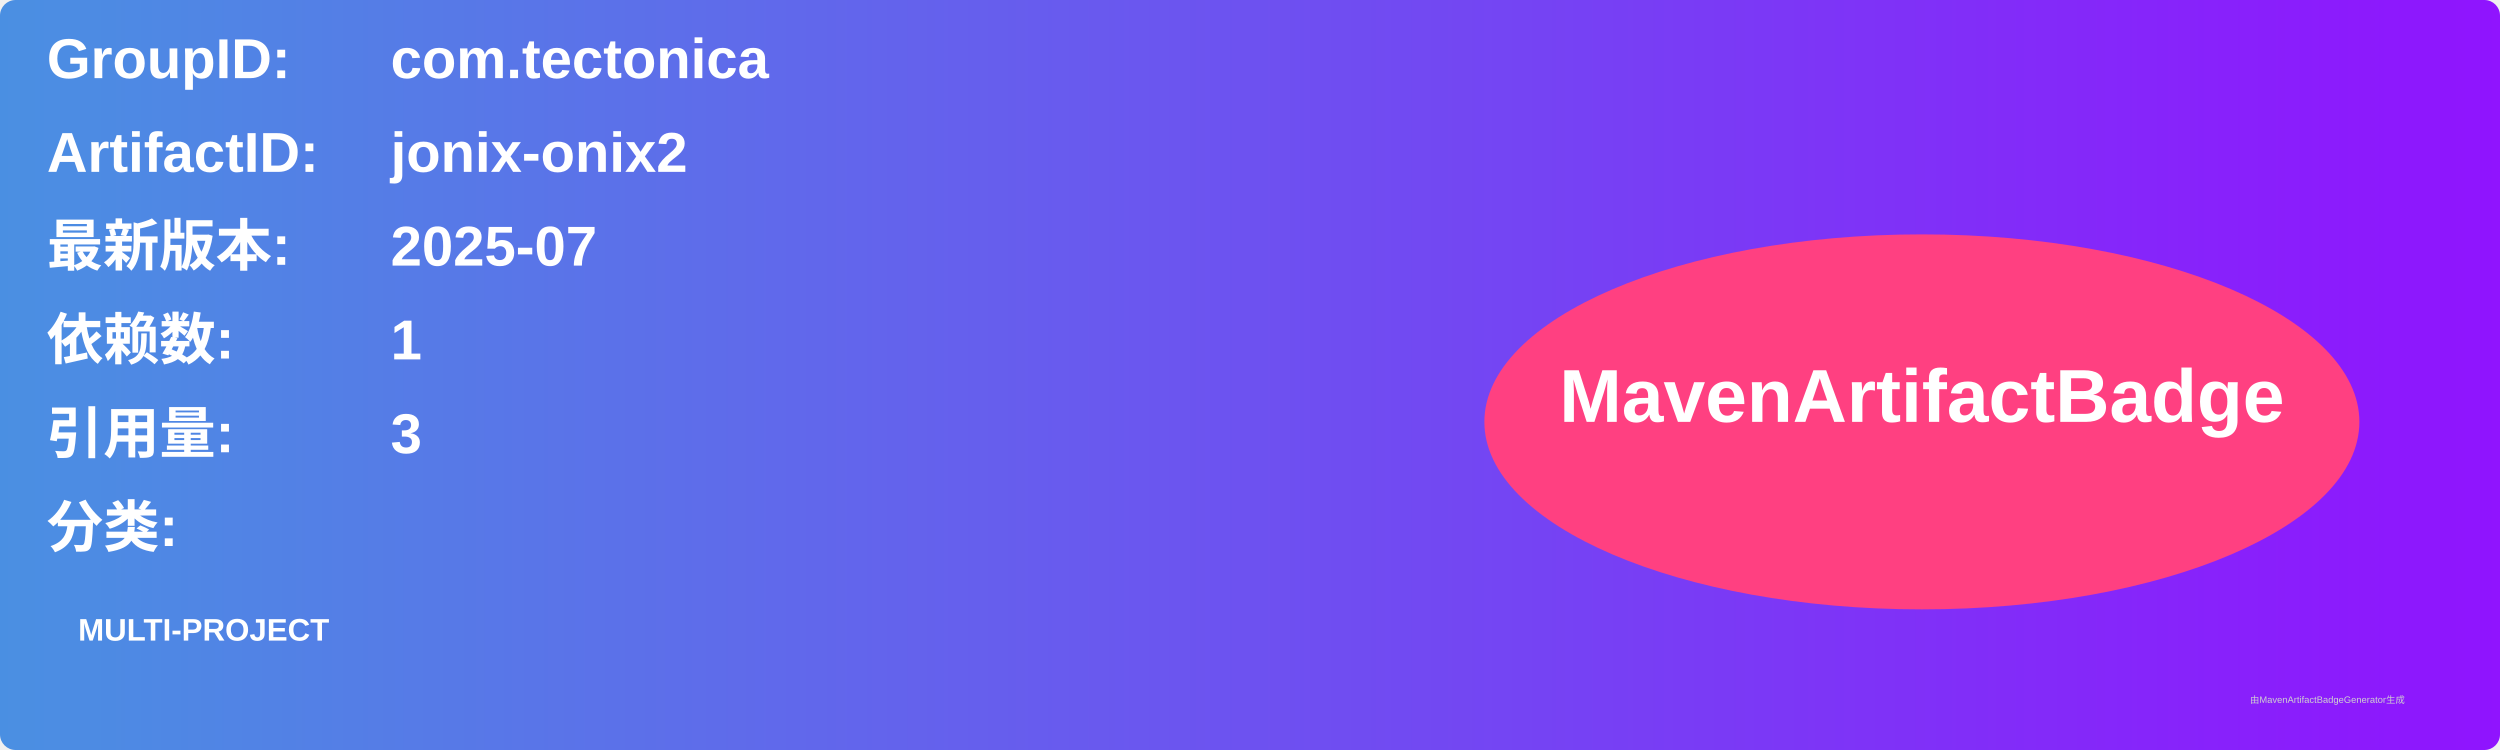
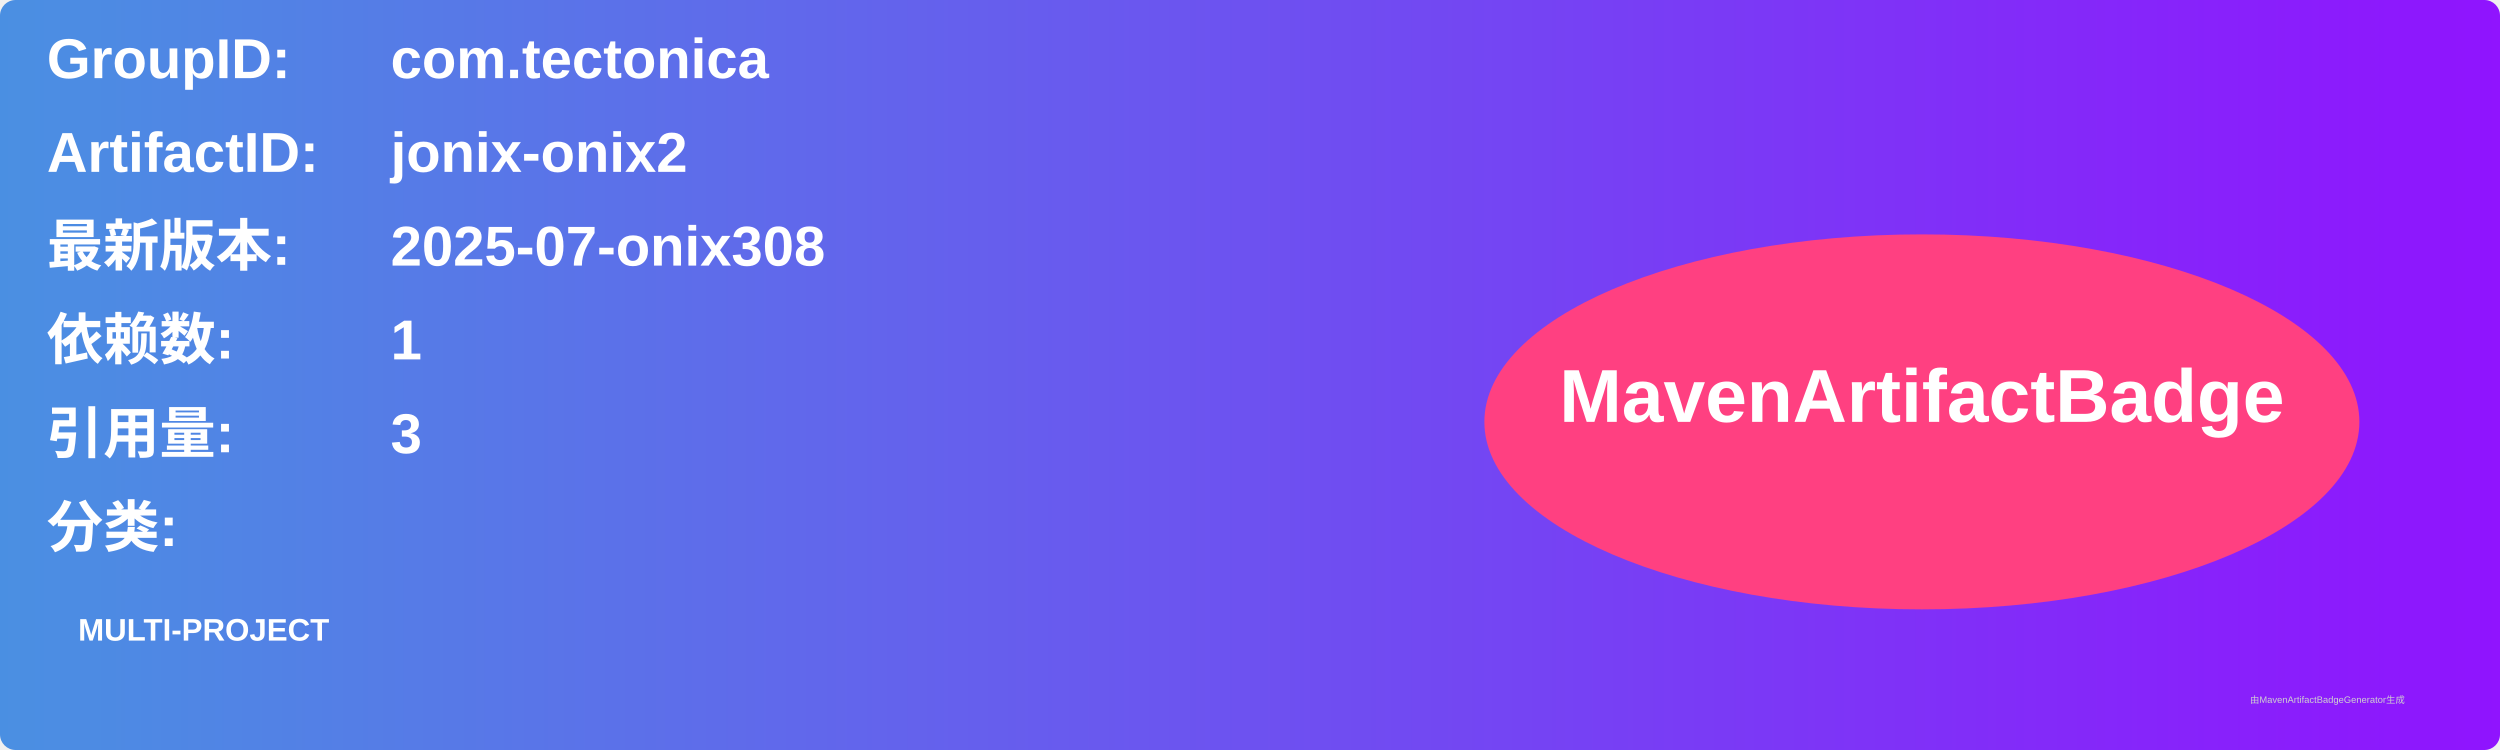
<svg xmlns="http://www.w3.org/2000/svg" width="800" height="240" viewBox="0 0 800 240">
  <linearGradient id="grad" x1="0%" y1="0%" x2="100%" y2="0%">
    <stop offset="0%" stop-color="#4a90e2" />
    <stop offset="100%" stop-color="#9013fe" />
  </linearGradient>
  <rect width="100%" height="100%" rx="5" ry="5" fill="url(#grad)" />
  <g transform="translate(15, 15)">
    <text x="0" y="10" font-family="Arial" font-size="18" fill="white" font-weight="bold" width="260">GroupID:</text>
    <text x="110" y="10" font-family="Arial" font-size="18" fill="white" font-weight="bold" width="460">com.tectonica</text>
    <text x="0" y="40" font-family="Arial" font-size="18" fill="white" font-weight="bold" width="260">ArtifactID:</text>
    <text x="110" y="40" font-family="Arial" font-size="18" fill="white" font-weight="bold" width="460">jonix-onix2</text>
    <text x="0" y="70" font-family="Arial" font-size="18" fill="white" font-weight="bold">最新版本:</text>
    <text x="110" y="70" font-family="Arial" font-size="18" fill="white" font-weight="bold">
-       <tspan font-weight="bold">2025-07</tspan>
+       <tspan font-weight="bold">2025-07-onix308</tspan>
    </text>
    <text x="0" y="100" font-family="Arial" font-size="18" fill="white" font-weight="bold">依赖数: </text>
    <text x="110" y="100" font-family="Arial" font-size="18" fill="white">
      <tspan font-weight="bold">1</tspan>
    </text>
    <text x="0" y="130" font-family="Arial" font-size="18" fill="white" font-weight="bold">引用量: </text>
    <text x="110" y="130" font-family="Arial" font-size="18" fill="white">
      <tspan font-weight="bold">3</tspan>
    </text>
    <text x="0" y="160" font-family="Arial" font-size="18" fill="white" font-weight="bold">分类:</text>
    <text x="10" y="190" font-family="Arial" font-size="10" fill="white">
      <tspan font-weight="bold">MULTI-PROJECT</tspan>
    </text>
    <ellipse cx="600" cy="120" rx="140" ry="60" fill="#ff4081" />
    <text x="600" y="120" text-anchor="middle" font-family="Arial" font-size="24" fill="white" font-weight="bold">MavenArtifactBadge</text>
  </g>
  <text x="720" y="225" font-family="Arial" font-size="3" fill="#d0d0d0">由MavenArtifactBadgeGenerator生成</text>
</svg>
